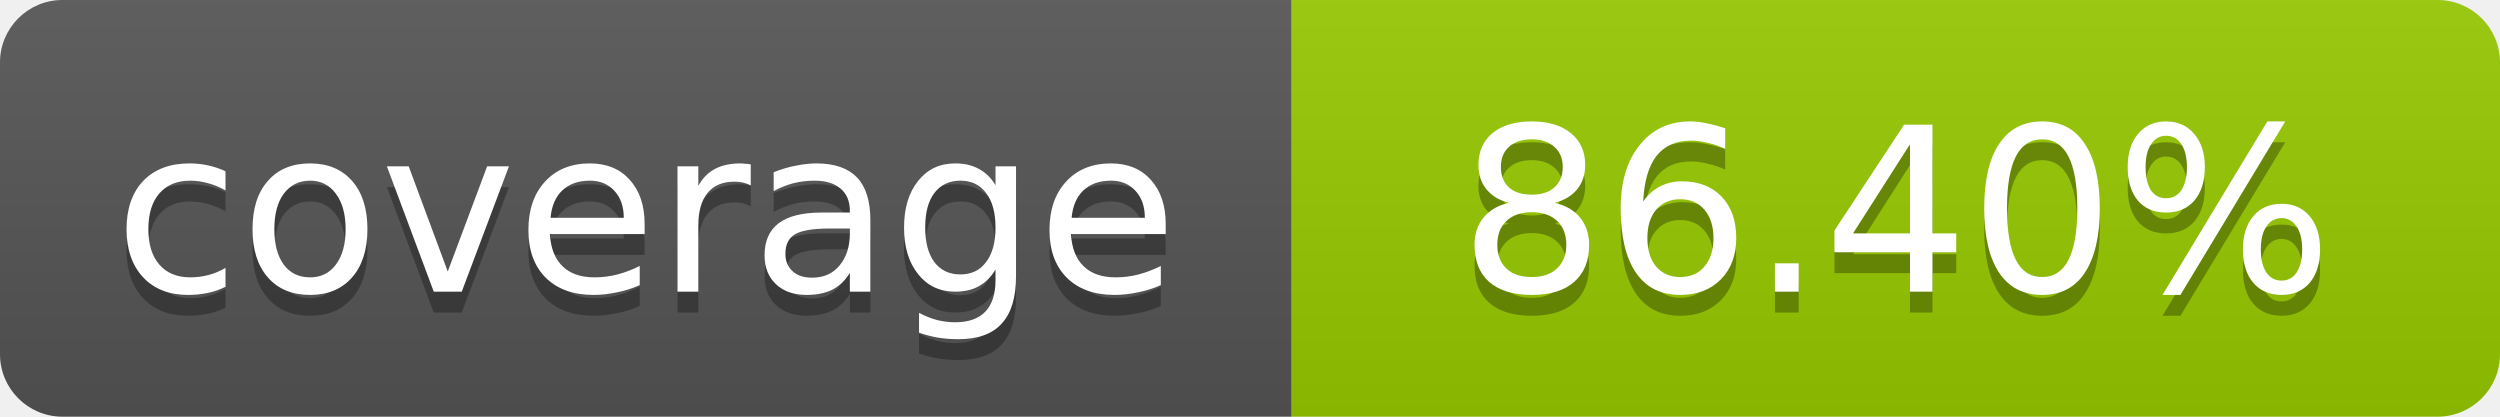
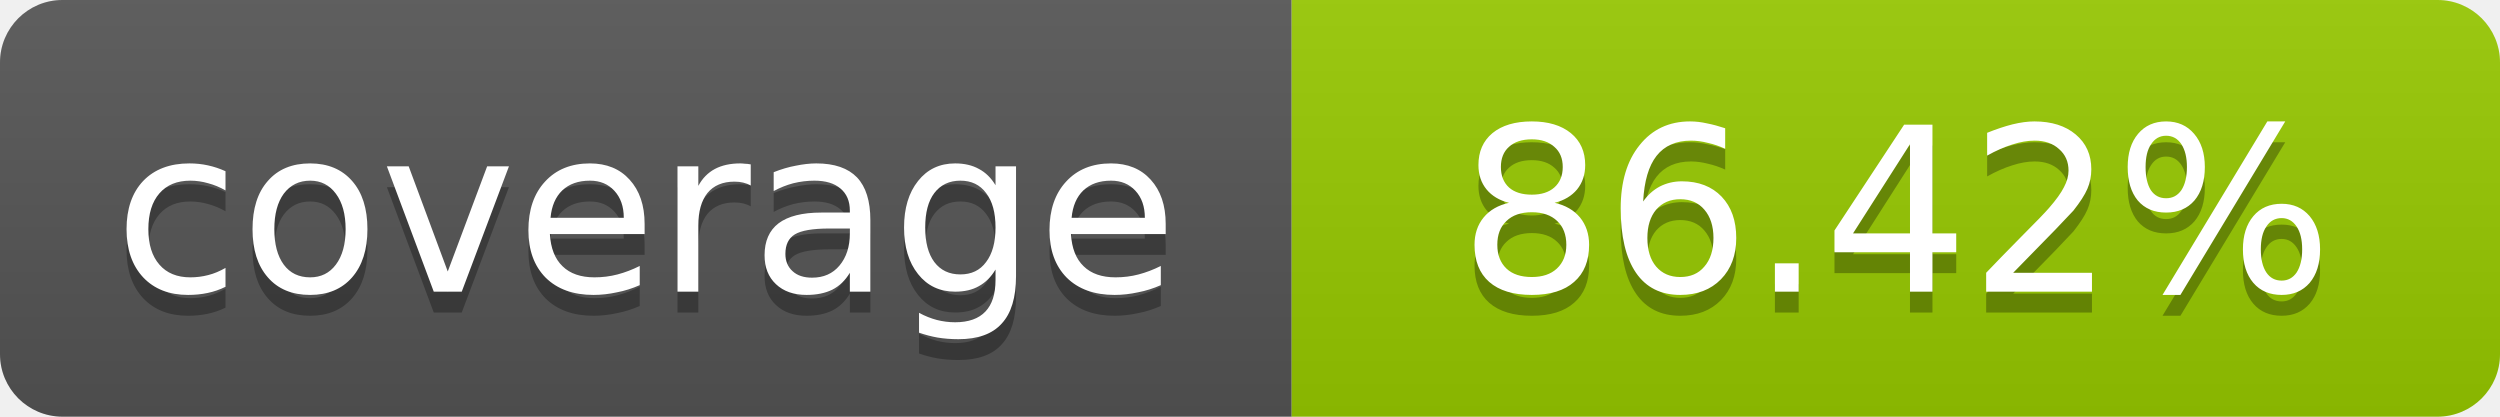
- <svg xmlns="http://www.w3.org/2000/svg" width="120" height="20" role="img" aria-label="coverage: 86.40%">
+ <svg xmlns="http://www.w3.org/2000/svg" width="120" height="20" role="img" aria-label="coverage: 86.42%">
  <linearGradient id="s" x2="0" y2="100%">
    <stop offset="0" stop-color="#bbb" stop-opacity=".1" />
    <stop offset="1" stop-opacity=".1" />
  </linearGradient>
  <clipPath id="r">
    <rect width="120" height="20" rx="3" fill="#fff" />
  </clipPath>
  <g clip-path="url(#r)">
    <rect width="62" height="20" fill="#555" />
    <rect x="62" width="58" height="20" fill="#97CA00" />
    <rect width="120" height="20" fill="url(#s)" />
  </g>
  <g fill="#fff" text-anchor="middle" font-family="Verdana,Geneva,DejaVu Sans,sans-serif" font-size="11">
    <text x="31" y="15" fill="#010101" fill-opacity=".3">coverage</text>
    <text x="31" y="14">coverage</text>
-     <text x="91" y="15" fill="#010101" fill-opacity=".3">86.40%</text>
-     <text x="91" y="14">86.40%</text>
+     <text x="91" y="15" fill="#010101" fill-opacity=".3">86.42%</text>
+     <text x="91" y="14">86.42%</text>
  </g>
</svg>
